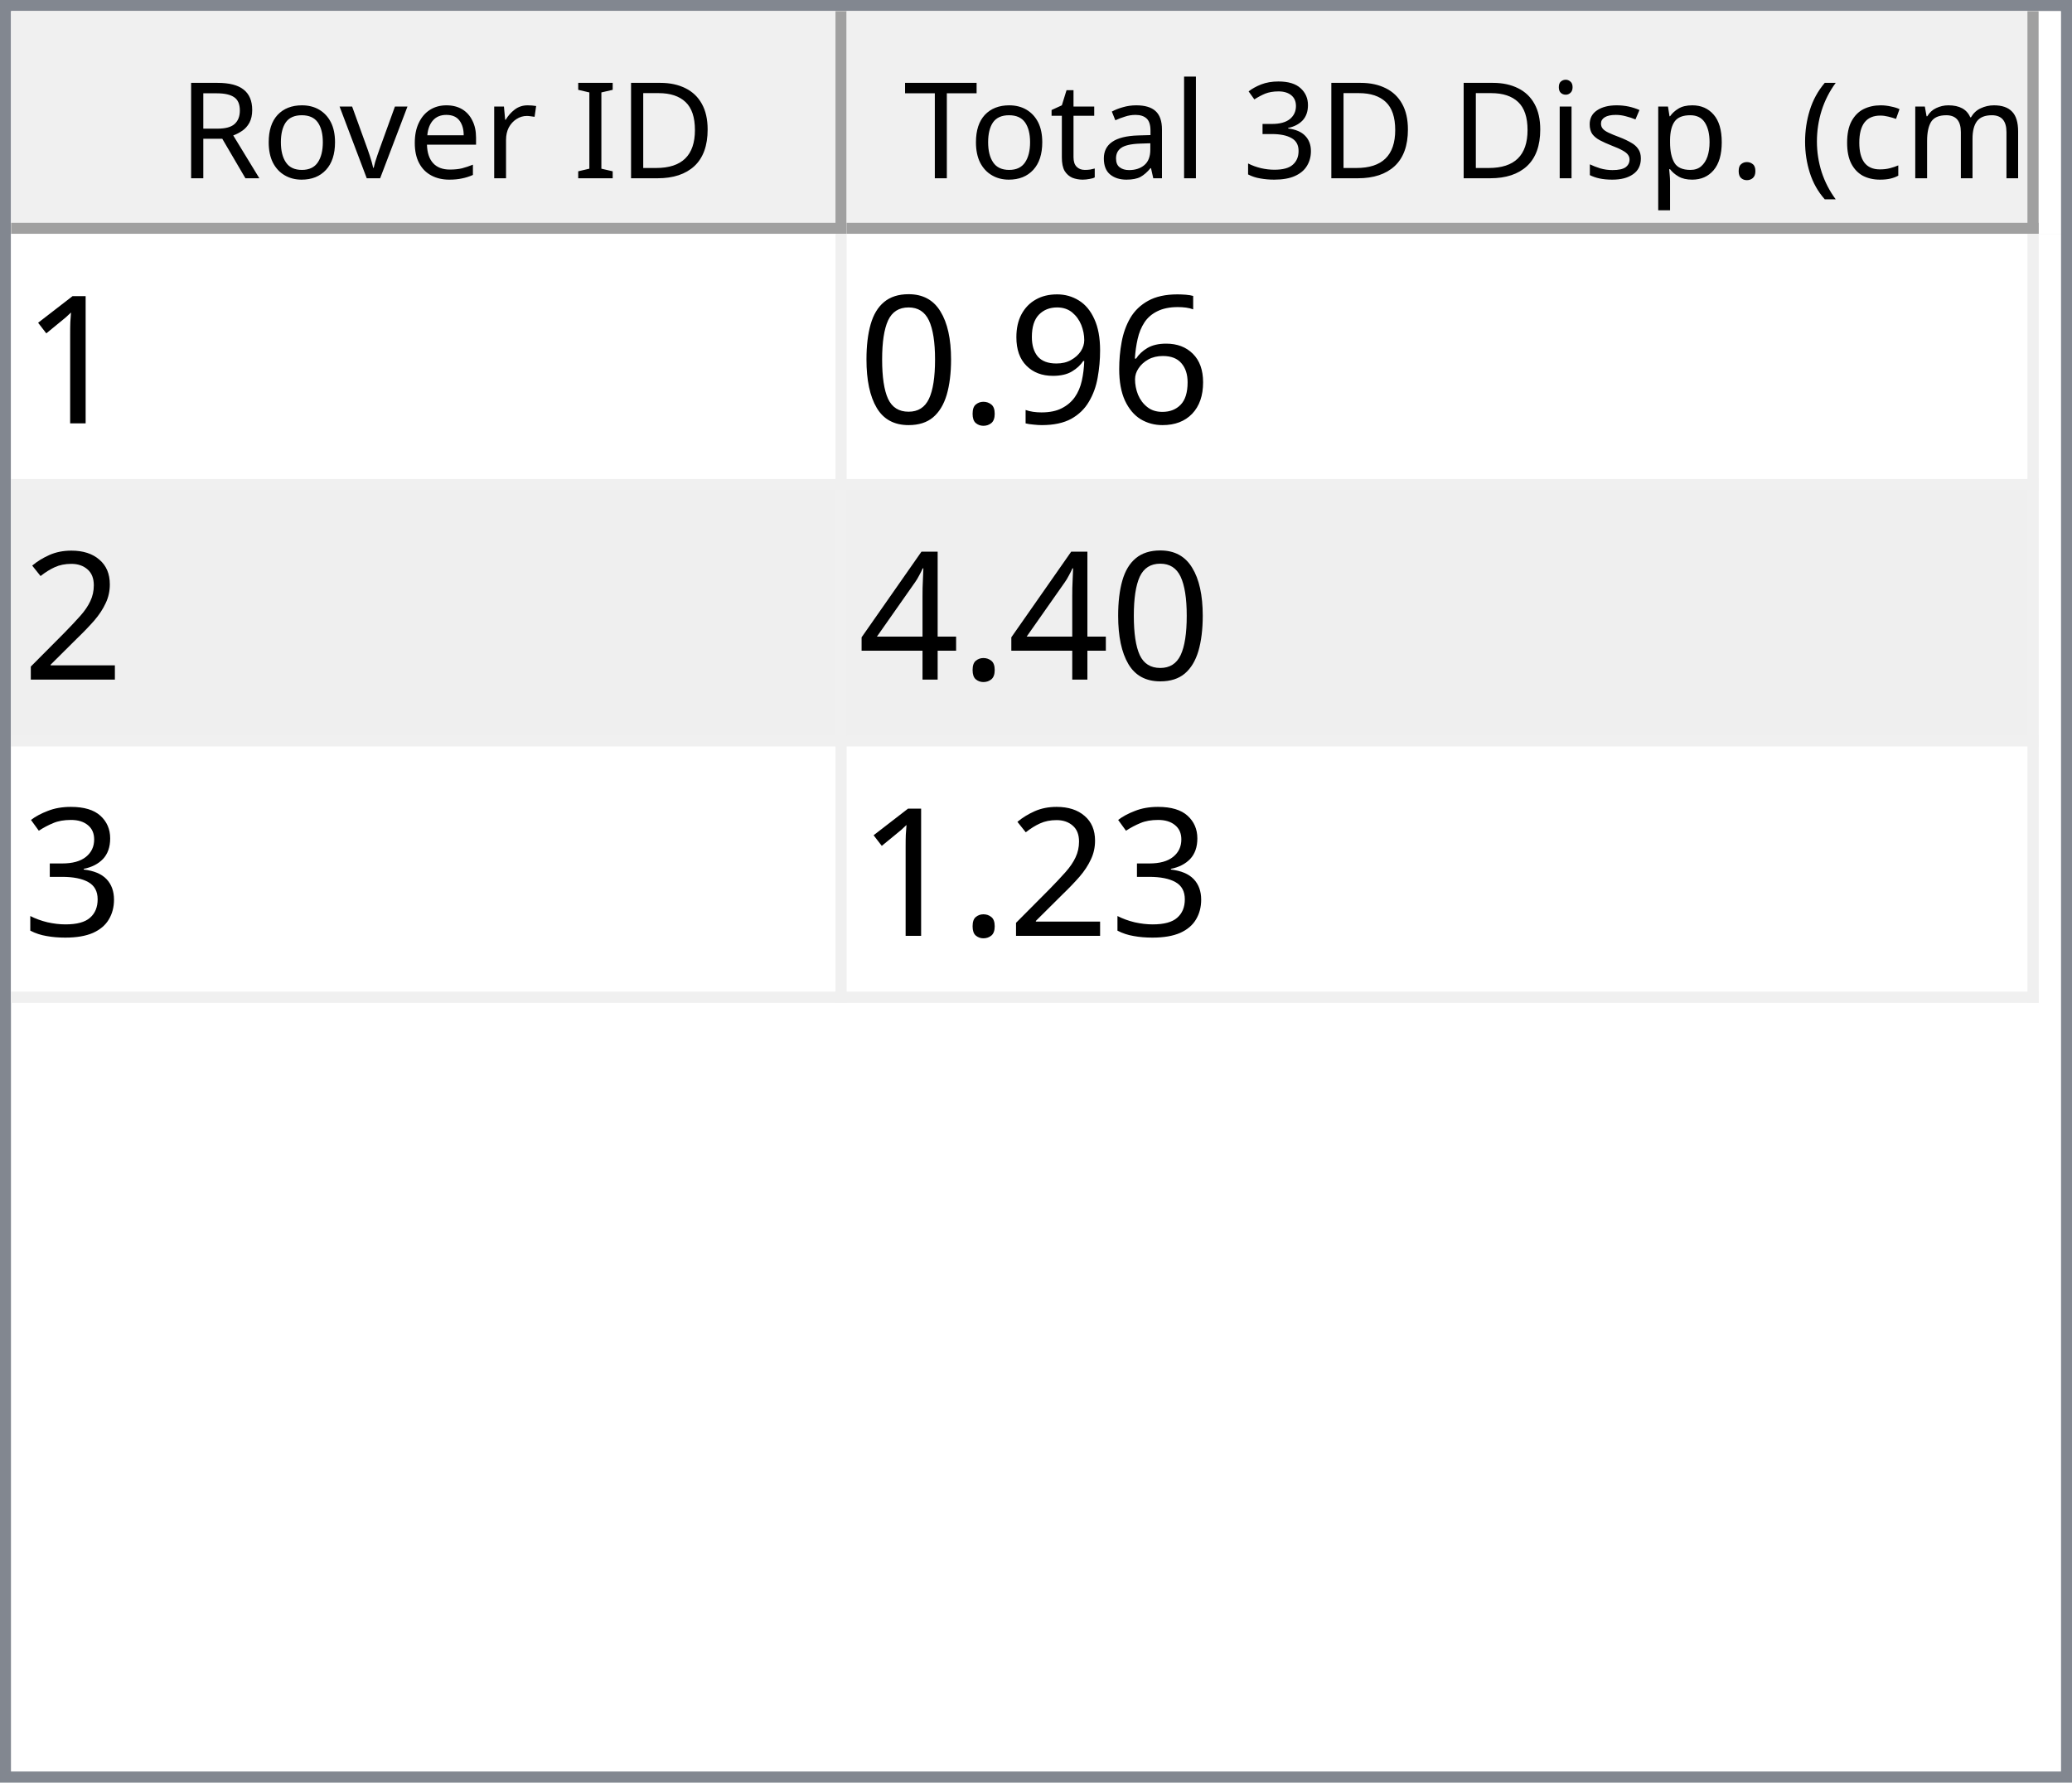
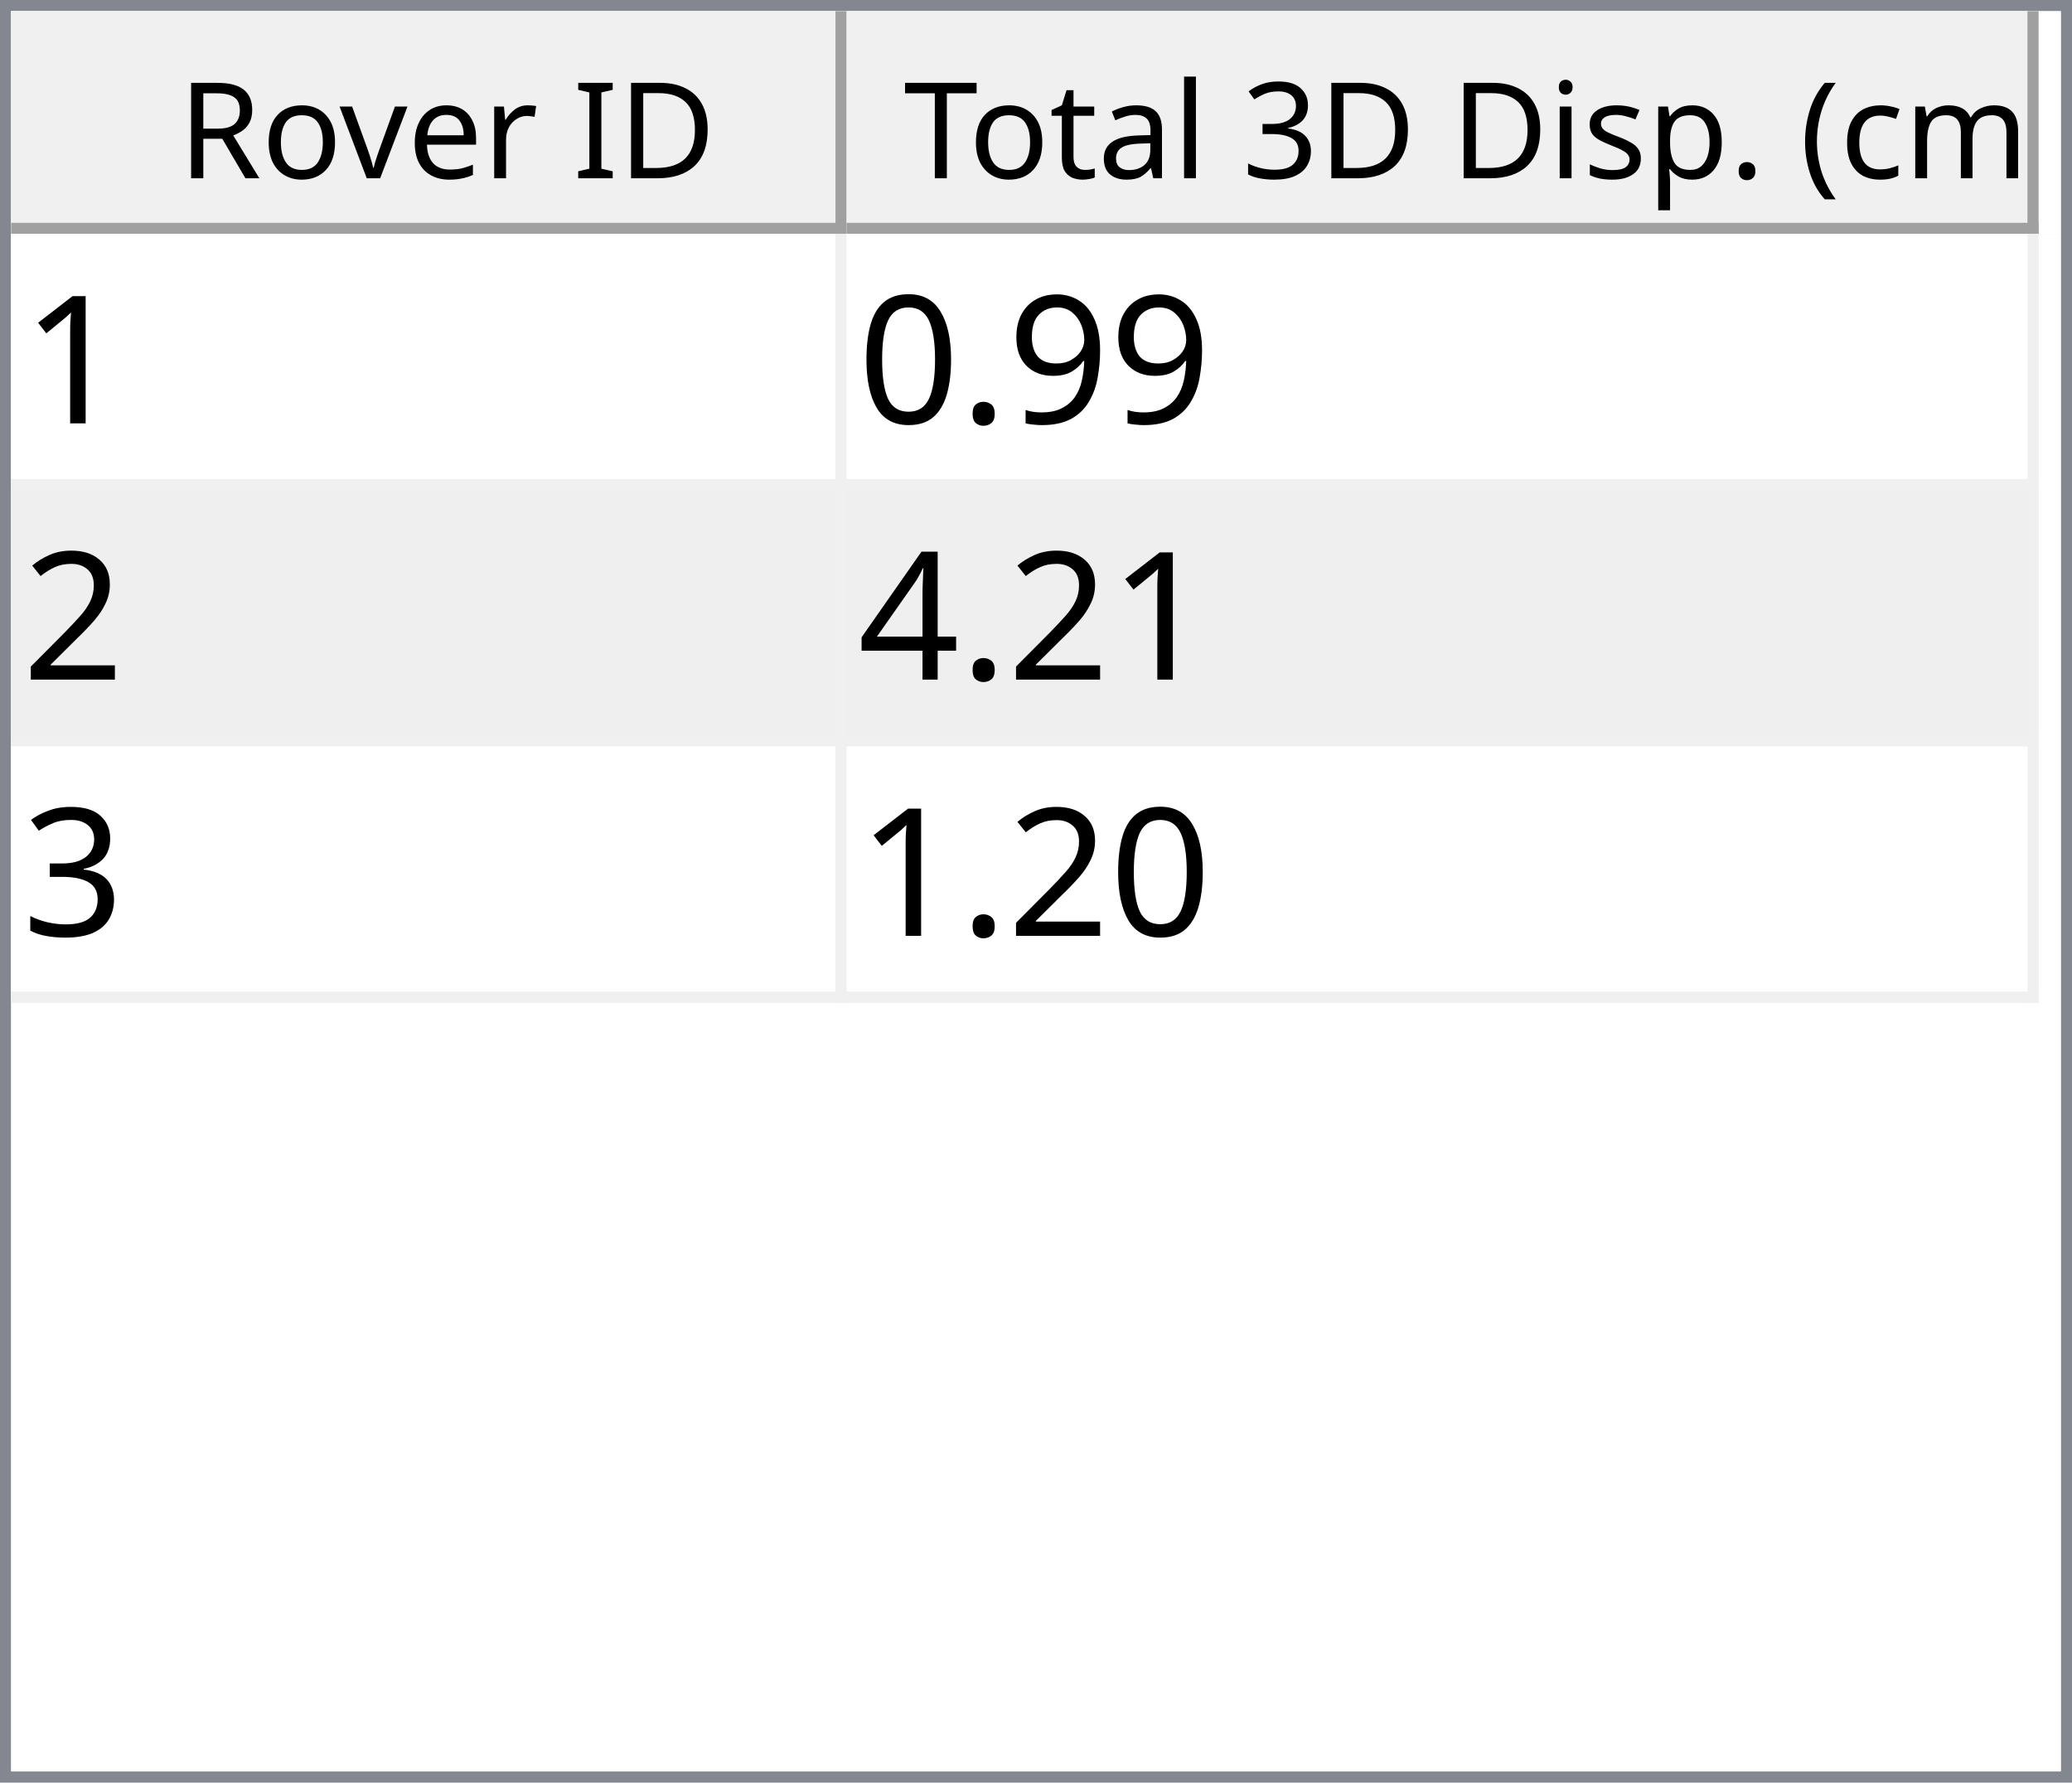
<svg xmlns="http://www.w3.org/2000/svg" style="fill-opacity:1; color-rendering:auto; color-interpolation:auto; text-rendering:auto; stroke:black; stroke-linecap:square; stroke-miterlimit:10; shape-rendering:auto; stroke-opacity:1; fill:black; stroke-dasharray:none; font-weight:normal; stroke-width:1; font-family:'Dialog'; font-style:normal; stroke-linejoin:miter; font-size:12px; stroke-dashoffset:0; image-rendering:auto;" width="186" height="160">
  <defs id="genericDefs" />
  <g>
    <defs id="defs1">
      <clipPath clipPathUnits="userSpaceOnUse" id="clipPath1">
        <path d="M0 0 L186 0 L186 160 L0 160 L0 0 Z" />
      </clipPath>
      <clipPath clipPathUnits="userSpaceOnUse" id="clipPath2">
        <path d="M0 0 L0 160 L186 160 L186 0 Z" />
      </clipPath>
      <clipPath clipPathUnits="userSpaceOnUse" id="clipPath3">
        <path d="M0 0 L0 20 L184 20 L184 0 Z" />
      </clipPath>
      <clipPath clipPathUnits="userSpaceOnUse" id="clipPath4">
        <path d="M0 0 L0 20 L75 20 L75 0 Z" />
      </clipPath>
      <clipPath clipPathUnits="userSpaceOnUse" id="clipPath5">
        <path d="M1 1 L1 19 L74 19 L74 1 Z" />
      </clipPath>
      <clipPath clipPathUnits="userSpaceOnUse" id="clipPath6">
        <path d="M0 0 L0 18 L73 18 L73 0 Z" />
      </clipPath>
      <clipPath clipPathUnits="userSpaceOnUse" id="clipPath7">
        <path d="M-0.5 -0.5 L-0.5 19.5 L74.5 19.5 L74.5 -0.5 Z" />
      </clipPath>
      <clipPath clipPathUnits="userSpaceOnUse" id="clipPath8">
        <path d="M0 0 L0 20 L107 20 L107 0 Z" />
      </clipPath>
      <clipPath clipPathUnits="userSpaceOnUse" id="clipPath9">
        <path d="M1 1 L1 19 L106 19 L106 1 Z" />
      </clipPath>
      <clipPath clipPathUnits="userSpaceOnUse" id="clipPath10">
        <path d="M0 0 L0 18 L105 18 L105 0 Z" />
      </clipPath>
      <clipPath clipPathUnits="userSpaceOnUse" id="clipPath11">
        <path d="M-0.5 -0.5 L-0.5 19.5 L106.5 19.5 L106.5 -0.5 Z" />
      </clipPath>
      <clipPath clipPathUnits="userSpaceOnUse" id="clipPath12">
        <path d="M0 0 L0 138 L184 138 L184 0 Z" />
      </clipPath>
      <clipPath clipPathUnits="userSpaceOnUse" id="clipPath13">
        <path d="M0 0 L0 69 L182 69 L182 0 Z" />
      </clipPath>
      <clipPath clipPathUnits="userSpaceOnUse" id="clipPath14">
        <path d="M-0.5 -0.5 L-0.5 68.5 L181.5 68.5 L181.5 -0.5 Z" />
      </clipPath>
      <clipPath clipPathUnits="userSpaceOnUse" id="clipPath15">
        <path d="M0 0 L0 22 L74 22 L74 0 Z" />
      </clipPath>
      <clipPath clipPathUnits="userSpaceOnUse" id="clipPath16">
        <path d="M0 0 L0 22 L106 22 L106 0 Z" />
      </clipPath>
      <font horiz-adv-x="64.551" id="font1">
        <font-face ascent="107.91" descent="25.098" units-per-em="100" style="font-style:normal; font-family:Segoe UI; font-weight:normal;" />
        <missing-glyph horiz-adv-x="64.551" d="M8.109 0 L8.109 68.266 L56.453 68.266 L56.453 0 L8.109 0 ZM15.328 7.234 L49.219 7.234 L49.219 61.031 L15.328 61.031 L15.328 7.234 Z" />
        <glyph unicode="D" horiz-adv-x="70.117" d="M9.188 0 L9.188 70.016 L28.516 70.016 Q65.531 70.016 65.531 35.891 Q65.531 19.672 55.25 9.836 Q44.969 0 27.734 0 L9.188 0 ZM17.391 62.594 L17.391 7.422 L27.828 7.422 Q41.609 7.422 49.273 14.797 Q56.938 22.172 56.938 35.688 Q56.938 62.594 28.328 62.594 L17.391 62.594 Z" />
        <glyph unicode="I" horiz-adv-x="26.611" d="M17.391 0 L9.188 0 L9.188 70.016 L17.391 70.016 L17.391 0 Z" />
        <glyph unicode=" " horiz-adv-x="27.393" d="" />
        <glyph unicode="r" horiz-adv-x="34.766" d="M34.188 41.891 Q32.078 43.5 28.125 43.5 Q23 43.5 19.555 38.672 Q16.109 33.844 16.109 25.484 L16.109 0 L8.109 0 L8.109 50 L16.109 50 L16.109 39.703 L16.312 39.703 Q18.016 44.969 21.531 47.922 Q25.047 50.875 29.391 50.875 Q32.516 50.875 34.188 50.203 L34.188 41.891 Z" />
        <glyph unicode="e" horiz-adv-x="52.295" d="M48.297 23 L12.984 23 Q13.188 14.656 17.484 10.109 Q21.781 5.562 29.297 5.562 Q37.75 5.562 44.828 11.141 L44.828 3.609 Q38.234 -1.172 27.391 -1.172 Q16.797 -1.172 10.742 5.641 Q4.688 12.453 4.688 24.812 Q4.688 36.469 11.305 43.82 Q17.922 51.172 27.734 51.172 Q37.547 51.172 42.922 44.828 Q48.297 38.484 48.297 27.203 L48.297 23 ZM40.094 29.781 Q40.047 36.719 36.75 40.578 Q33.453 44.438 27.594 44.438 Q21.922 44.438 17.969 40.383 Q14.016 36.328 13.094 29.781 L40.094 29.781 Z" />
        <glyph unicode="v" horiz-adv-x="47.9" d="M47.406 50 L27.484 0 L19.625 0 L0.688 50 L9.469 50 L22.172 13.672 Q23.578 9.672 23.922 6.688 L24.125 6.688 Q24.609 10.453 25.688 13.484 L38.969 50 L47.406 50 Z" />
        <glyph unicode="o" horiz-adv-x="58.594" d="M29 -1.172 Q17.922 -1.172 11.305 5.836 Q4.688 12.844 4.688 24.422 Q4.688 37.016 11.57 44.094 Q18.453 51.172 30.172 51.172 Q41.359 51.172 47.633 44.289 Q53.906 37.406 53.906 25.203 Q53.906 13.234 47.141 6.031 Q40.375 -1.172 29 -1.172 ZM29.594 44.438 Q21.875 44.438 17.383 39.188 Q12.891 33.938 12.891 24.703 Q12.891 15.828 17.43 10.695 Q21.969 5.562 29.594 5.562 Q37.359 5.562 41.531 10.594 Q45.703 15.625 45.703 24.906 Q45.703 34.281 41.531 39.359 Q37.359 44.438 29.594 44.438 Z" />
        <glyph unicode="R" horiz-adv-x="59.814" d="M59.375 0 L49.609 0 L37.891 19.625 Q36.281 22.359 34.766 24.289 Q33.25 26.219 31.664 27.438 Q30.078 28.656 28.25 29.219 Q26.422 29.781 24.125 29.781 L17.391 29.781 L17.391 0 L9.188 0 L9.188 70.016 L30.078 70.016 Q34.672 70.016 38.555 68.867 Q42.438 67.719 45.289 65.375 Q48.141 63.031 49.758 59.547 Q51.375 56.062 51.375 51.375 Q51.375 47.703 50.273 44.656 Q49.172 41.609 47.148 39.211 Q45.125 36.812 42.266 35.133 Q39.406 33.453 35.844 32.516 L35.844 32.328 Q37.594 31.547 38.891 30.547 Q40.188 29.547 41.359 28.18 Q42.531 26.812 43.68 25.078 Q44.828 23.344 46.234 21.047 L59.375 0 ZM17.391 62.594 L17.391 37.203 L28.516 37.203 Q31.594 37.203 34.203 38.133 Q36.812 39.062 38.719 40.797 Q40.625 42.531 41.703 45.047 Q42.781 47.562 42.781 50.688 Q42.781 56.297 39.141 59.445 Q35.5 62.594 28.609 62.594 L17.391 62.594 Z" />
        <glyph unicode=")" horiz-adv-x="30.176" d="M8.297 -15.922 L1.172 -15.922 Q16.406 2.344 16.406 26.812 Q16.406 51.469 1.078 70.016 L8.297 70.016 Q23.531 52.156 23.531 26.703 Q23.531 1.375 8.297 -15.922 Z" />
        <glyph unicode="m" horiz-adv-x="86.133" d="M79.109 0 L71.094 0 L71.094 28.719 Q71.094 37.016 68.531 40.727 Q65.969 44.438 59.906 44.438 Q54.781 44.438 51.195 39.75 Q47.609 35.062 47.609 28.516 L47.609 0 L39.594 0 L39.594 29.688 Q39.594 44.438 28.219 44.438 Q22.953 44.438 19.531 40.016 Q16.109 35.594 16.109 28.516 L16.109 0 L8.109 0 L8.109 50 L16.109 50 L16.109 42.094 L16.312 42.094 Q21.625 51.172 31.844 51.172 Q36.969 51.172 40.773 48.312 Q44.578 45.453 46 40.828 Q51.562 51.172 62.594 51.172 Q79.109 51.172 79.109 30.812 L79.109 0 Z" />
        <glyph unicode="c" horiz-adv-x="46.191" d="M42.188 2.297 Q36.422 -1.172 28.516 -1.172 Q17.828 -1.172 11.258 5.789 Q4.688 12.75 4.688 23.828 Q4.688 36.188 11.766 43.68 Q18.844 51.172 30.672 51.172 Q37.25 51.172 42.281 48.734 L42.281 40.531 Q36.719 44.438 30.375 44.438 Q22.703 44.438 17.797 38.945 Q12.891 33.453 12.891 24.516 Q12.891 15.719 17.508 10.641 Q22.125 5.562 29.891 5.562 Q36.422 5.562 42.188 9.906 L42.188 2.297 Z" />
        <glyph unicode="(" horiz-adv-x="30.176" d="M29.109 -15.922 L21.969 -15.922 Q6.844 1.375 6.844 26.703 Q6.844 52.156 21.969 70.016 L29.203 70.016 Q13.875 51.469 13.875 26.812 Q13.875 2.344 29.109 -15.922 Z" />
        <glyph unicode="." horiz-adv-x="21.68" d="M10.891 -1.078 Q8.641 -1.078 7.055 0.539 Q5.469 2.156 5.469 4.391 Q5.469 6.641 7.055 8.273 Q8.641 9.906 10.891 9.906 Q13.188 9.906 14.797 8.273 Q16.406 6.641 16.406 4.391 Q16.406 2.156 14.797 0.539 Q13.188 -1.078 10.891 -1.078 Z" />
        <glyph unicode="p" horiz-adv-x="58.789" d="M16.312 7.234 L16.109 7.234 L16.109 -23 L8.109 -23 L8.109 50 L16.109 50 L16.109 41.219 L16.312 41.219 Q22.219 51.172 33.594 51.172 Q43.266 51.172 48.688 44.461 Q54.109 37.75 54.109 26.469 Q54.109 13.922 48 6.375 Q41.891 -1.172 31.297 -1.172 Q21.578 -1.172 16.312 7.234 ZM16.109 27.391 L16.109 20.406 Q16.109 14.203 20.141 9.883 Q24.172 5.562 30.375 5.562 Q37.641 5.562 41.773 11.133 Q45.906 16.703 45.906 26.609 Q45.906 34.969 42.047 39.703 Q38.188 44.438 31.594 44.438 Q24.609 44.438 20.359 39.578 Q16.109 34.719 16.109 27.391 Z" />
        <glyph unicode="s" horiz-adv-x="42.432" d="M5.078 1.812 L5.078 10.406 Q11.625 5.562 19.484 5.562 Q30.031 5.562 30.031 12.594 Q30.031 14.594 29.125 15.992 Q28.219 17.391 26.68 18.461 Q25.141 19.531 23.07 20.383 Q21 21.234 18.609 22.172 Q15.281 23.484 12.766 24.828 Q10.25 26.172 8.57 27.859 Q6.891 29.547 6.031 31.695 Q5.172 33.844 5.172 36.719 Q5.172 40.234 6.789 42.945 Q8.406 45.656 11.086 47.484 Q13.766 49.312 17.211 50.242 Q20.656 51.172 24.312 51.172 Q30.812 51.172 35.938 48.922 L35.938 40.828 Q30.422 44.438 23.25 44.438 Q21 44.438 19.195 43.922 Q17.391 43.406 16.094 42.477 Q14.797 41.547 14.086 40.258 Q13.375 38.969 13.375 37.406 Q13.375 35.453 14.086 34.133 Q14.797 32.812 16.164 31.789 Q17.531 30.766 19.484 29.938 Q21.438 29.109 23.922 28.125 Q27.25 26.859 29.883 25.516 Q32.516 24.172 34.375 22.484 Q36.234 20.797 37.234 18.602 Q38.234 16.406 38.234 13.375 Q38.234 9.672 36.602 6.938 Q34.969 4.203 32.234 2.398 Q29.5 0.594 25.93 -0.289 Q22.359 -1.172 18.453 -1.172 Q10.75 -1.172 5.078 1.812 Z" />
        <glyph unicode="i" horiz-adv-x="24.219" d="M12.203 62.703 Q10.062 62.703 8.547 64.164 Q7.031 65.625 7.031 67.875 Q7.031 70.125 8.547 71.609 Q10.062 73.094 12.203 73.094 Q14.406 73.094 15.945 71.609 Q17.484 70.125 17.484 67.875 Q17.484 65.719 15.945 64.211 Q14.406 62.703 12.203 62.703 ZM16.109 0 L8.109 0 L8.109 50 L16.109 50 L16.109 0 Z" />
        <glyph unicode="3" horiz-adv-x="53.906" d="M46.531 19.828 Q46.531 15.094 44.75 11.211 Q42.969 7.328 39.719 4.57 Q36.469 1.812 31.93 0.297 Q27.391 -1.219 21.922 -1.219 Q11.922 -1.219 6 2.594 L6 11.188 Q13.094 5.609 22.219 5.609 Q25.875 5.609 28.828 6.539 Q31.781 7.469 33.906 9.227 Q36.031 10.984 37.18 13.477 Q38.328 15.969 38.328 19.094 Q38.328 32.812 18.797 32.812 L12.984 32.812 L12.984 39.594 L18.5 39.594 Q35.797 39.594 35.797 52.484 Q35.797 64.406 22.609 64.406 Q15.188 64.406 8.688 59.422 L8.688 67.188 Q15.375 71.188 24.609 71.188 Q29 71.188 32.57 69.969 Q36.141 68.75 38.68 66.555 Q41.219 64.359 42.609 61.281 Q44 58.203 44 54.5 Q44 40.672 30.031 36.719 L30.031 36.531 Q33.594 36.141 36.625 34.797 Q39.656 33.453 41.852 31.305 Q44.047 29.156 45.289 26.25 Q46.531 23.344 46.531 19.828 Z" />
        <glyph unicode="l" horiz-adv-x="24.219" d="M16.109 0 L8.109 0 L8.109 74.031 L16.109 74.031 L16.109 0 Z" />
        <glyph unicode="a" horiz-adv-x="50.879" d="M43.891 0 L35.891 0 L35.891 7.812 L35.688 7.812 Q30.469 -1.172 20.312 -1.172 Q12.844 -1.172 8.617 2.781 Q4.391 6.734 4.391 13.281 Q4.391 27.297 20.906 29.594 L35.891 31.688 Q35.891 44.438 25.594 44.438 Q16.547 44.438 9.281 38.281 L9.281 46.484 Q16.656 51.172 26.266 51.172 Q43.891 51.172 43.891 32.516 L43.891 0 ZM35.891 25.297 L23.828 23.641 Q18.266 22.859 15.43 20.875 Q12.594 18.891 12.594 13.875 Q12.594 10.203 15.211 7.883 Q17.828 5.562 22.172 5.562 Q28.125 5.562 32.008 9.742 Q35.891 13.922 35.891 20.312 L35.891 25.297 Z" />
        <glyph unicode="t" horiz-adv-x="33.887" d="M31.297 0.484 Q28.469 -1.078 23.828 -1.078 Q10.688 -1.078 10.688 13.578 L10.688 43.172 L2.094 43.172 L2.094 50 L10.688 50 L10.688 62.203 L18.703 64.797 L18.703 50 L31.297 50 L31.297 43.172 L18.703 43.172 L18.703 14.984 Q18.703 9.969 20.414 7.82 Q22.125 5.672 26.078 5.672 Q29.109 5.672 31.297 7.328 L31.297 0.484 Z" />
        <glyph unicode="T" horiz-adv-x="52.393" d="M50.594 62.594 L30.375 62.594 L30.375 0 L22.172 0 L22.172 62.594 L2 62.594 L2 70.016 L50.594 70.016 L50.594 62.594 Z" />
      </font>
      <font horiz-adv-x="75.0" id="font2">
        <font-face ascent="100.537" descent="21.973" units-per-em="100" style="font-style:normal; font-family:sans-serif; font-weight:normal;" />
        <missing-glyph horiz-adv-x="75.0" d="M12.5 0 L12.5 62.5 L62.5 62.5 L62.5 0 L12.5 0 ZM14.062 1.562 L60.938 1.562 L60.938 60.938 L14.062 60.938 L14.062 1.562 Z" />
        <glyph unicode="1" horiz-adv-x="55.615" d="M37.25 0 L28.469 0 L28.469 56 Q25.297 52.984 20.141 49.953 Q14.984 46.922 10.891 45.406 L10.891 53.906 Q18.266 57.375 23.781 62.305 Q29.297 67.234 31.594 71.875 L37.25 71.875 L37.25 0 Z" />
-         <glyph unicode="6" horiz-adv-x="55.615" d="M49.75 54.047 L41.016 53.375 Q39.844 58.547 37.703 60.891 Q34.125 64.656 28.906 64.656 Q24.703 64.656 21.531 62.312 Q17.391 59.281 14.992 53.469 Q12.594 47.656 12.5 36.922 Q15.672 41.75 20.266 44.094 Q24.859 46.438 29.891 46.438 Q38.672 46.438 44.852 39.969 Q51.031 33.5 51.031 23.25 Q51.031 16.5 48.125 10.719 Q45.219 4.938 40.141 1.859 Q35.062 -1.219 28.609 -1.219 Q17.625 -1.219 10.695 6.859 Q3.766 14.938 3.766 33.5 Q3.766 54.25 11.422 63.672 Q18.109 71.875 29.438 71.875 Q37.891 71.875 43.289 67.141 Q48.688 62.406 49.75 54.047 ZM13.875 23.188 Q13.875 18.656 15.797 14.508 Q17.719 10.359 21.188 8.18 Q24.656 6 28.469 6 Q34.031 6 38.039 10.492 Q42.047 14.984 42.047 22.703 Q42.047 30.125 38.086 34.398 Q34.125 38.672 28.125 38.672 Q22.172 38.672 18.023 34.398 Q13.875 30.125 13.875 23.188 Z" />
        <glyph unicode="9" horiz-adv-x="55.615" d="M5.469 16.547 L13.922 17.328 Q14.984 11.375 18.016 8.688 Q21.047 6 25.781 6 Q29.828 6 32.883 7.859 Q35.938 9.719 37.891 12.82 Q39.844 15.922 41.164 21.195 Q42.484 26.469 42.484 31.938 Q42.484 32.516 42.438 33.688 Q39.797 29.5 35.234 26.883 Q30.672 24.266 25.344 24.266 Q16.453 24.266 10.305 30.711 Q4.156 37.156 4.156 47.703 Q4.156 58.594 10.578 65.234 Q17 71.875 26.656 71.875 Q33.641 71.875 39.43 68.117 Q45.219 64.359 48.219 57.398 Q51.219 50.438 51.219 37.25 Q51.219 23.531 48.242 15.406 Q45.266 7.281 39.383 3.031 Q33.5 -1.219 25.594 -1.219 Q17.188 -1.219 11.867 3.445 Q6.547 8.109 5.469 16.547 ZM41.453 48.141 Q41.453 55.719 37.43 60.156 Q33.406 64.594 27.734 64.594 Q21.875 64.594 17.531 59.812 Q13.188 55.031 13.188 47.406 Q13.188 40.578 17.312 36.305 Q21.438 32.031 27.484 32.031 Q33.594 32.031 37.523 36.305 Q41.453 40.578 41.453 48.141 Z" />
        <glyph unicode="." horiz-adv-x="27.783" d="M9.078 0 L9.078 10.016 L19.094 10.016 L19.094 0 L9.078 0 Z" />
        <glyph unicode="0" horiz-adv-x="55.615" d="M4.156 35.297 Q4.156 48 6.766 55.742 Q9.375 63.484 14.523 67.68 Q19.672 71.875 27.484 71.875 Q33.25 71.875 37.594 69.555 Q41.938 67.234 44.773 62.867 Q47.609 58.5 49.219 52.227 Q50.828 45.953 50.828 35.297 Q50.828 22.703 48.242 14.969 Q45.656 7.234 40.508 3.008 Q35.359 -1.219 27.484 -1.219 Q17.141 -1.219 11.234 6.203 Q4.156 15.141 4.156 35.297 ZM13.188 35.297 Q13.188 17.672 17.312 11.836 Q21.438 6 27.484 6 Q33.547 6 37.672 11.859 Q41.797 17.719 41.797 35.297 Q41.797 52.984 37.672 58.789 Q33.547 64.594 27.391 64.594 Q21.344 64.594 17.719 59.469 Q13.188 52.938 13.188 35.297 Z" />
        <glyph unicode="2" horiz-adv-x="55.615" d="M50.344 8.453 L50.344 0 L3.031 0 Q2.938 3.172 4.047 6.109 Q5.859 10.938 9.836 15.625 Q13.812 20.312 21.344 26.469 Q33.016 36.031 37.117 41.625 Q41.219 47.219 41.219 52.203 Q41.219 57.422 37.477 61.008 Q33.734 64.594 27.734 64.594 Q21.391 64.594 17.578 60.789 Q13.766 56.984 13.719 50.25 L4.688 51.172 Q5.609 61.281 11.664 66.578 Q17.719 71.875 27.938 71.875 Q38.234 71.875 44.242 66.164 Q50.25 60.453 50.25 52 Q50.25 47.703 48.492 43.555 Q46.734 39.406 42.656 34.812 Q38.578 30.219 29.109 22.219 Q21.188 15.578 18.945 13.211 Q16.703 10.844 15.234 8.453 L50.344 8.453 Z" />
        <glyph unicode="4" horiz-adv-x="55.615" d="M32.328 0 L32.328 17.141 L1.266 17.141 L1.266 25.203 L33.938 71.578 L41.109 71.578 L41.109 25.203 L50.781 25.203 L50.781 17.141 L41.109 17.141 L41.109 0 L32.328 0 ZM32.328 25.203 L32.328 57.469 L9.906 25.203 L32.328 25.203 Z" />
        <glyph unicode="3" horiz-adv-x="55.615" d="M4.203 18.891 L12.984 20.062 Q14.5 12.594 18.141 9.297 Q21.781 6 27 6 Q33.203 6 37.477 10.297 Q41.75 14.594 41.75 20.953 Q41.75 27 37.797 30.93 Q33.844 34.859 27.734 34.859 Q25.25 34.859 21.531 33.891 L22.516 41.609 Q23.391 41.5 23.922 41.5 Q29.547 41.5 34.039 44.43 Q38.531 47.359 38.531 53.469 Q38.531 58.297 35.258 61.477 Q31.984 64.656 26.812 64.656 Q21.688 64.656 18.266 61.43 Q14.844 58.203 13.875 51.766 L5.078 53.328 Q6.688 62.156 12.398 67.016 Q18.109 71.875 26.609 71.875 Q32.469 71.875 37.398 69.359 Q42.328 66.844 44.945 62.5 Q47.562 58.156 47.562 53.266 Q47.562 48.641 45.07 44.828 Q42.578 41.016 37.703 38.766 Q44.047 37.312 47.562 32.695 Q51.078 28.078 51.078 21.141 Q51.078 11.766 44.242 5.25 Q37.406 -1.266 26.953 -1.266 Q17.531 -1.266 11.305 4.352 Q5.078 9.969 4.203 18.891 Z" />
      </font>
    </defs>
    <g style="fill:white; stroke:white;">
      <rect x="0" y="0" width="186" style="clip-path:url(#clipPath1); stroke:none;" height="160" />
    </g>
    <g style="fill:white; text-rendering:optimizeSpeed; color-rendering:optimizeSpeed; image-rendering:optimizeSpeed; shape-rendering:crispEdges; stroke:white; color-interpolation:sRGB;">
      <rect x="0" width="186" height="160" y="0" style="stroke:none;" />
      <path style="stroke:none;" d="M0 160 L186 160 L186 0 L0 0 Z" />
    </g>
    <g style="fill:rgb(240,240,240); font-family:'Segoe UI'; stroke:rgb(240,240,240);">
      <rect x="0" y="0" width="186" style="clip-path:url(#clipPath2); stroke:none;" height="160" />
    </g>
    <g style="fill:rgb(130,135,144); font-family:'Segoe UI'; stroke:rgb(130,135,144);">
      <path d="M0 0 L186 0 L186 160 L0 160 L0 0 ZM1 1 L185 1 L185 159 L1 159 L1 1 Z" style="fill-rule:evenodd; clip-path:url(#clipPath2); stroke:none;" />
    </g>
    <g style="fill:white; font-family:'Segoe UI'; stroke:white;" transform="translate(1,1)">
      <rect x="0" y="0" width="184" style="clip-path:url(#clipPath3); stroke:none;" height="20" />
    </g>
    <g style="fill:rgb(240,240,240); font-family:'Segoe UI'; stroke:rgb(240,240,240);" transform="translate(1,1)">
      <rect x="0" y="0" width="75" style="clip-path:url(#clipPath4); stroke:none;" height="20" />
    </g>
    <g style="font-family:'Segoe UI';" transform="translate(2,2)">
      <text x="14" xml:space="preserve" y="14" style="clip-path:url(#clipPath6); stroke:none;">Rover ID</text>
    </g>
    <g style="fill:rgb(160,160,160); font-family:'Segoe UI'; stroke:rgb(160,160,160); stroke-linejoin:bevel;" transform="translate(1.5,1.5)">
      <line x1="74" x2="74" y1="0" style="fill:none; clip-path:url(#clipPath7);" y2="19" />
    </g>
    <g style="fill:rgb(160,160,160); font-family:'Segoe UI'; stroke:rgb(160,160,160); stroke-linejoin:bevel;" transform="matrix(1,0,0,1,1,1) translate(0.5,0.5)">
      <line x1="0" x2="74" y1="19" style="fill:none; clip-path:url(#clipPath7);" y2="19" />
    </g>
    <g style="fill:rgb(240,240,240); font-family:'Segoe UI'; stroke:rgb(240,240,240);" transform="translate(76,1)">
      <rect x="0" y="0" width="107" style="clip-path:url(#clipPath8); stroke:none;" height="20" />
    </g>
    <g style="font-family:'Segoe UI';" transform="translate(77,2)">
      <text x="1" xml:space="preserve" y="14" style="clip-path:url(#clipPath10); stroke:none;"> Total 3D Disp. (cm)</text>
    </g>
    <g style="fill:rgb(160,160,160); font-family:'Segoe UI'; stroke:rgb(160,160,160); stroke-linejoin:bevel;" transform="translate(76.5,1.5)">
      <line x1="106" x2="106" y1="0" style="fill:none; clip-path:url(#clipPath11);" y2="19" />
    </g>
    <g style="fill:rgb(160,160,160); font-family:'Segoe UI'; stroke:rgb(160,160,160); stroke-linejoin:bevel;" transform="matrix(1,0,0,1,76,1) translate(0.5,0.5)">
      <line x1="0" x2="106" y1="19" style="fill:none; clip-path:url(#clipPath11);" y2="19" />
    </g>
    <g style="fill:white; font-family:'Segoe UI'; stroke:white;" transform="translate(1,21)">
      <rect x="0" y="0" width="184" style="clip-path:url(#clipPath12); stroke:none;" height="138" />
    </g>
    <g style="fill:rgb(240,240,240); font-size:16px; font-family:sans-serif; stroke:rgb(240,240,240);" transform="translate(1,21)">
      <rect x="0" y="0" width="182" style="clip-path:url(#clipPath13); stroke:none;" height="69" />
      <line transform="translate(0.5,0.5)" x1="0" x2="181" y1="22" style="clip-path:url(#clipPath14); fill:none; stroke-linejoin:bevel;" y2="22" />
    </g>
    <g transform="matrix(1,0,0,1,1,21) translate(0.5,0.5)" style="fill:rgb(240,240,240); font-size:16px; font-family:sans-serif; stroke:rgb(240,240,240); stroke-linejoin:bevel;">
      <line x1="0" x2="181" y1="45" style="fill:none; clip-path:url(#clipPath14);" y2="45" />
    </g>
    <g transform="matrix(1,0,0,1,1,21) translate(0.5,0.5)" style="fill:rgb(240,240,240); font-size:16px; font-family:sans-serif; stroke:rgb(240,240,240); stroke-linejoin:bevel;">
      <line x1="0" x2="181" y1="68" style="fill:none; clip-path:url(#clipPath14);" y2="68" />
    </g>
    <g transform="matrix(1,0,0,1,1,21) translate(0.5,0.5)" style="fill:rgb(240,240,240); font-size:16px; font-family:sans-serif; stroke:rgb(240,240,240); stroke-linejoin:bevel;">
      <line x1="74" x2="74" y1="0" style="fill:none; clip-path:url(#clipPath14);" y2="68" />
    </g>
    <g transform="matrix(1,0,0,1,1,21) translate(0.5,0.5)" style="fill:rgb(240,240,240); font-size:16px; font-family:sans-serif; stroke:rgb(240,240,240); stroke-linejoin:bevel;">
      <line x1="181" x2="181" y1="0" style="fill:none; clip-path:url(#clipPath14);" y2="68" />
    </g>
    <g style="fill:white; font-size:16px; font-family:sans-serif; stroke:white;" transform="matrix(1,0,0,1,1,21)">
      <rect x="0" y="0" width="74" style="clip-path:url(#clipPath15); stroke:none;" height="22" />
      <text x="1" y="17" style="fill:black; clip-path:url(#clipPath15); stroke:none;" xml:space="preserve">1</text>
    </g>
    <g style="fill:white; font-size:16px; font-family:sans-serif; stroke:white;" transform="matrix(1,0,0,1,1,21) translate(75,0)">
      <rect x="0" y="0" width="106" style="clip-path:url(#clipPath16); stroke:none;" height="22" />
-       <text x="1" y="17" style="fill:black; clip-path:url(#clipPath16); stroke:none;" xml:space="preserve">0.96</text>
+       <text x="1" y="17" style="fill:black; clip-path:url(#clipPath16); stroke:none;" xml:space="preserve">0.99</text>
    </g>
    <g style="fill:rgb(239,239,239); font-size:16px; font-family:sans-serif; stroke:rgb(239,239,239);" transform="matrix(1,0,0,1,1,21) translate(0,23)">
      <rect x="0" y="0" width="74" style="clip-path:url(#clipPath15); stroke:none;" height="22" />
      <text x="1" y="17" style="fill:black; clip-path:url(#clipPath15); stroke:none;" xml:space="preserve">2</text>
    </g>
    <g style="fill:rgb(239,239,239); font-size:16px; font-family:sans-serif; stroke:rgb(239,239,239);" transform="matrix(1,0,0,1,1,21) translate(75,23)">
      <rect x="0" y="0" width="106" style="clip-path:url(#clipPath16); stroke:none;" height="22" />
-       <text x="1" y="17" style="fill:black; clip-path:url(#clipPath16); stroke:none;" xml:space="preserve">4.40</text>
+       <text x="1" y="17" style="fill:black; clip-path:url(#clipPath16); stroke:none;" xml:space="preserve">4.21</text>
    </g>
    <g style="fill:white; font-size:16px; font-family:sans-serif; stroke:white;" transform="matrix(1,0,0,1,1,21) translate(0,46)">
      <rect x="0" y="0" width="74" style="clip-path:url(#clipPath15); stroke:none;" height="22" />
      <text x="1" y="17" style="fill:black; clip-path:url(#clipPath15); stroke:none;" xml:space="preserve">3</text>
    </g>
    <g style="fill:white; font-size:16px; font-family:sans-serif; stroke:white;" transform="matrix(1,0,0,1,1,21) translate(75,46)">
      <rect x="0" y="0" width="106" style="clip-path:url(#clipPath16); stroke:none;" height="22" />
-       <text x="1" y="17" style="fill:black; clip-path:url(#clipPath16); stroke:none;" xml:space="preserve">1.23</text>
+       <text x="1" y="17" style="fill:black; clip-path:url(#clipPath16); stroke:none;" xml:space="preserve">1.20</text>
    </g>
  </g>
</svg>
